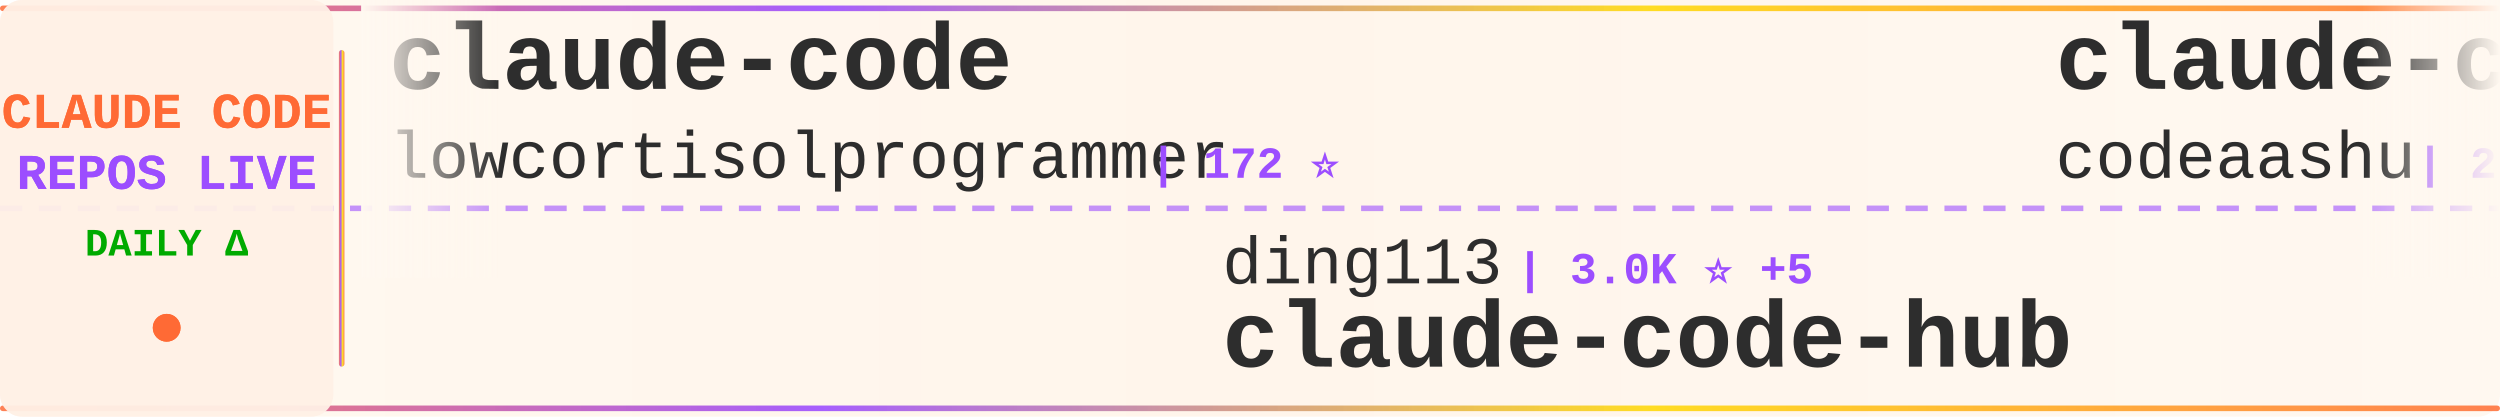
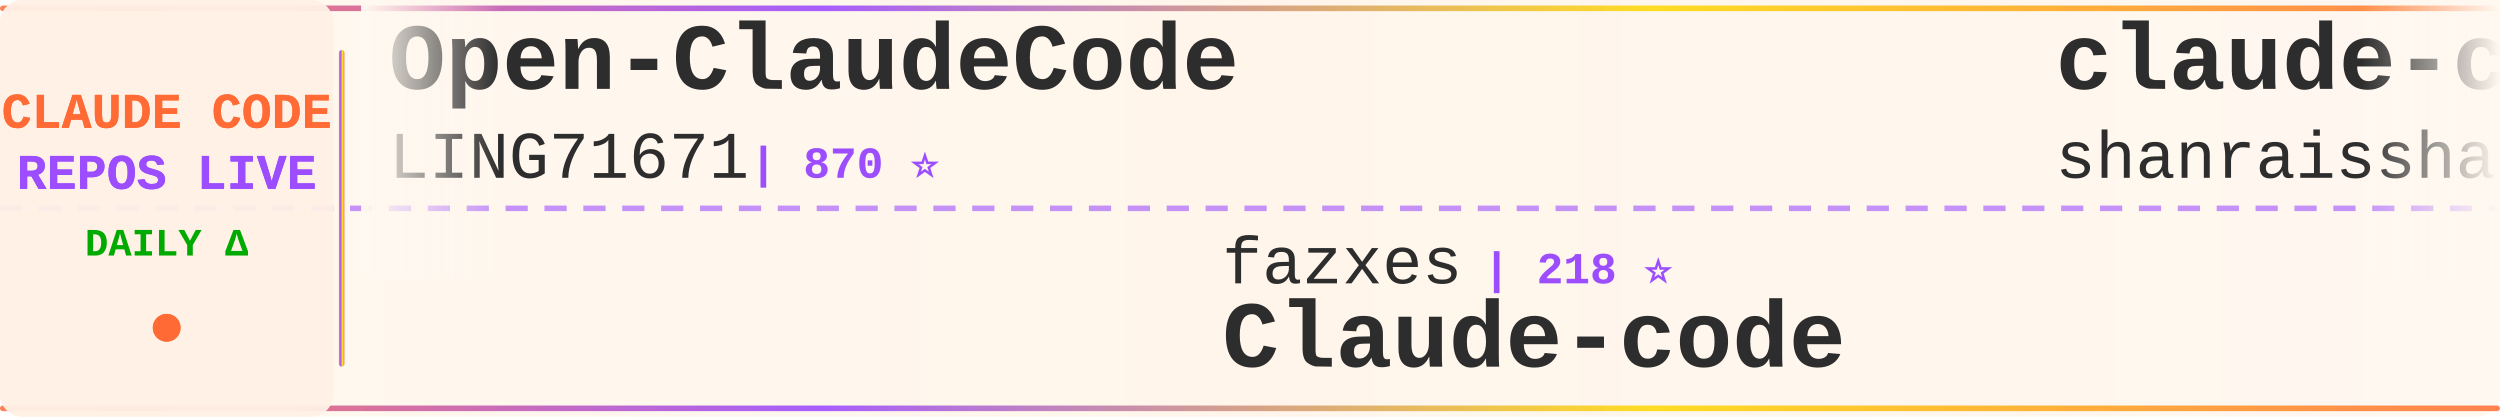
<svg xmlns="http://www.w3.org/2000/svg" width="900" height="150">
  <defs>
    <linearGradient id="tickerBg" x1="0%" y1="0%" x2="100%" y2="0%">
      <stop offset="0%" style="stop-color:#fff8f0;stop-opacity:0.98" />
      <stop offset="50%" style="stop-color:#fff5eb;stop-opacity:1" />
      <stop offset="100%" style="stop-color:#fff8f0;stop-opacity:0.98" />
    </linearGradient>
    <linearGradient id="borderGrad" x1="0%" y1="0%" x2="100%" y2="0%">
      <stop offset="0%" style="stop-color:#FF6B35;stop-opacity:0.85">
        <animate attributeName="stop-opacity" values="0.85;1;0.85" dur="2s" repeatCount="indefinite" />
      </stop>
      <stop offset="33%" style="stop-color:#9C4EFF;stop-opacity:0.9">
        <animate attributeName="stop-opacity" values="0.9;1;0.9" dur="2.2s" repeatCount="indefinite" />
      </stop>
      <stop offset="66%" style="stop-color:#FFD700;stop-opacity:0.85">
        <animate attributeName="stop-opacity" values="0.85;1;0.85" dur="1.8s" repeatCount="indefinite" />
      </stop>
      <stop offset="100%" style="stop-color:#FF6B35;stop-opacity:0.85">
        <animate attributeName="stop-opacity" values="0.85;1;0.85" dur="2s" repeatCount="indefinite" />
      </stop>
    </linearGradient>
    <filter id="textGlow">
      <feGaussianBlur stdDeviation="0.15" result="coloredBlur" />
      <feMerge>
        <feMergeNode in="coloredBlur" />
        <feMergeNode in="SourceGraphic" />
      </feMerge>
    </filter>
    <filter id="metricGlow">
      <feGaussianBlur stdDeviation="0.2" result="coloredBlur" />
      <feMerge>
        <feMergeNode in="coloredBlur" />
        <feMergeNode in="SourceGraphic" />
      </feMerge>
    </filter>
    <linearGradient id="leftFade" x1="0%" y1="0%" x2="100%" y2="0%">
      <stop offset="0%" style="stop-color:#fff8f0;stop-opacity:1" />
      <stop offset="100%" style="stop-color:#fff8f0;stop-opacity:0" />
    </linearGradient>
    <linearGradient id="rightFade" x1="0%" y1="0%" x2="100%" y2="0%">
      <stop offset="0%" style="stop-color:#fff8f0;stop-opacity:0" />
      <stop offset="100%" style="stop-color:#fff8f0;stop-opacity:1" />
    </linearGradient>
  </defs>
  <rect width="900" height="150" fill="url(#tickerBg)" rx="8" />
  <rect x="0" y="2" width="900" height="2" fill="url(#borderGrad)" rx="1" />
  <rect x="0" y="146" width="900" height="2" fill="url(#borderGrad)" rx="1" />
  <line x1="0" y1="75" x2="900" y2="75" stroke="#9C4EFF" stroke-width="2" stroke-dasharray="8 6" opacity="0.6" />
  <rect x="0" y="0" width="120" height="150" fill="#fff0e6" opacity="0.95" rx="8" />
  <text x="60" y="46" font-family="'Courier New', monospace" font-size="18" font-weight="bold" fill="#FF6B35" text-anchor="middle" filter="url(#textGlow)">
    CLAUDE CODE
  </text>
  <text x="60" y="68" font-family="'Courier New', monospace" font-size="18" font-weight="bold" fill="#9C4EFF" text-anchor="middle" filter="url(#textGlow)">
    REPOS LIVE
  </text>
  <text x="60" y="92" font-family="'Courier New', monospace" font-size="14" font-weight="bold" fill="#00aa00" text-anchor="middle">
    DAILY Δ
  </text>
  <circle cx="60" cy="118" r="5" fill="#FF6B35" filter="url(#metricGlow)">
    <animate attributeName="r" values="4;6;4" dur="1.5s" repeatCount="indefinite" />
    <animate attributeName="opacity" values="0.6;1;0.6" dur="1.5s" repeatCount="indefinite" />
  </circle>
  <rect x="122" y="18" width="2" height="114" fill="url(#borderGrad)" rx="1" />
  <clipPath id="tickerClip">
    <rect x="130" y="0" width="770" height="150" />
  </clipPath>
  <g clip-path="url(#tickerClip)">
    <g id="tickerItems">
      <animateTransform attributeName="transform" attributeType="XML" type="translate" from="0 0" to="-3000 0" dur="54s" repeatCount="indefinite" />
      <g transform="translate(0, 0)">
-         <text x="140" y="32" font-family="'Courier New', monospace" font-size="34" font-weight="bold" fill="#2d2d2d">claude-code</text>
-         <text x="140" y="64" font-family="'Courier New', monospace" font-size="24" font-weight="normal" fill="#2d2d2d" opacity="1.0">lowcortisolprogrammer</text>
-         <text x="414" y="64" font-family="'Courier New', monospace" font-size="16" font-weight="bold" fill="#9C4EFF"> | 172 ⭐</text>
+         <text x="140" y="32" font-family="'Courier New', monospace" font-size="34" font-weight="bold" fill="#2d2d2d">Open-ClaudeCode</text>
+         <text x="140" y="64" font-family="'Courier New', monospace" font-size="24" font-weight="normal" fill="#2d2d2d" opacity="1.0">LING71671</text>
+         <text x="270" y="64" font-family="'Courier New', monospace" font-size="16" font-weight="bold" fill="#9C4EFF"> | 870 ⭐</text>
      </g>
      <g transform="translate(300, 0)">
-         <text x="140" y="102" font-family="'Courier New', monospace" font-size="24" font-weight="normal" fill="#2d2d2d" opacity="1.0">ding113</text>
-         <text x="246" y="102" font-family="'Courier New', monospace" font-size="16" font-weight="bold" fill="#9C4EFF"> | 3.0K ⭐ +5</text>
-         <text x="140" y="132" font-family="'Courier New', monospace" font-size="34" font-weight="bold" fill="#2d2d2d">claude-code-hub</text>
+         <text x="140" y="102" font-family="'Courier New', monospace" font-size="24" font-weight="normal" fill="#2d2d2d" opacity="1.0">fazxes</text>
+         <text x="234" y="102" font-family="'Courier New', monospace" font-size="16" font-weight="bold" fill="#9C4EFF"> | 218 ⭐</text>
+         <text x="140" y="132" font-family="'Courier New', monospace" font-size="34" font-weight="bold" fill="#2d2d2d">Claude-code</text>
      </g>
      <g transform="translate(600, 0)">
-         <text x="140" y="32" font-family="'Courier New', monospace" font-size="34" font-weight="bold" fill="#2d2d2d">claude-code</text>
-         <text x="140" y="64" font-family="'Courier New', monospace" font-size="24" font-weight="normal" fill="#2d2d2d" opacity="1.0">codeaashu</text>
-         <text x="270" y="64" font-family="'Courier New', monospace" font-size="16" font-weight="bold" fill="#9C4EFF"> | 2.8K ⭐ +8</text>
+         <text x="140" y="32" font-family="'Courier New', monospace" font-size="34" font-weight="bold" fill="#2d2d2d">claude-code-best-practic...</text>
+         <text x="140" y="64" font-family="'Courier New', monospace" font-size="24" font-weight="normal" fill="#2d2d2d" opacity="1.0">shanraisshan</text>
+         <text x="306" y="64" font-family="'Courier New', monospace" font-size="16" font-weight="bold" fill="#9C4EFF"> | 55.8K ⭐ +185</text>
      </g>
      <g transform="translate(900, 0)">
-         <text x="140" y="102" font-family="'Courier New', monospace" font-size="24" font-weight="normal" fill="#2d2d2d" opacity="1.0">huangjia2019</text>
-         <text x="306" y="102" font-family="'Courier New', monospace" font-size="16" font-weight="bold" fill="#9C4EFF"> | 746 ⭐ +4</text>
-         <text x="140" y="132" font-family="'Courier New', monospace" font-size="34" font-weight="bold" fill="#2d2d2d">claude-code-engineering</text>
+         <text x="140" y="102" font-family="'Courier New', monospace" font-size="24" font-weight="normal" fill="#2d2d2d" opacity="1.0">anthropics</text>
+         <text x="282" y="102" font-family="'Courier New', monospace" font-size="16" font-weight="bold" fill="#9C4EFF"> | 856 ⭐ +5</text>
+         <text x="140" y="132" font-family="'Courier New', monospace" font-size="34" font-weight="bold" fill="#2d2d2d">claude-code-base-action</text>
      </g>
      <g transform="translate(1200, 0)">
-         <text x="140" y="32" font-family="'Courier New', monospace" font-size="34" font-weight="bold" fill="#2d2d2d">claude-code-harness</text>
-         <text x="140" y="64" font-family="'Courier New', monospace" font-size="24" font-weight="normal" fill="#2d2d2d" opacity="1.0">Chachamaru127</text>
-         <text x="318" y="64" font-family="'Courier New', monospace" font-size="16" font-weight="bold" fill="#9C4EFF"> | 2.4K ⭐ +97</text>
+         <text x="140" y="32" font-family="'Courier New', monospace" font-size="34" font-weight="bold" fill="#2d2d2d">claude-code</text>
+         <text x="140" y="64" font-family="'Courier New', monospace" font-size="24" font-weight="normal" fill="#2d2d2d" opacity="1.0">xorespesp</text>
+         <text x="270" y="64" font-family="'Courier New', monospace" font-size="16" font-weight="bold" fill="#9C4EFF"> | 226 ⭐</text>
      </g>
      <g transform="translate(1500, 0)">
-         <text x="140" y="102" font-family="'Courier New', monospace" font-size="24" font-weight="normal" fill="#2d2d2d" opacity="1.0">pengchengneo</text>
-         <text x="306" y="102" font-family="'Courier New', monospace" font-size="16" font-weight="bold" fill="#9C4EFF"> | 1.4K ⭐ +7</text>
-         <text x="140" y="132" font-family="'Courier New', monospace" font-size="34" font-weight="bold" fill="#2d2d2d">Claude-Code</text>
-       </g>
-       <g transform="translate(1800, 0)">
-         <text x="140" y="32" font-family="'Courier New', monospace" font-size="34" font-weight="bold" fill="#2d2d2d">ClaudeCode</text>
-         <text x="140" y="64" font-family="'Courier New', monospace" font-size="24" font-weight="normal" fill="#2d2d2d" opacity="1.0">guanshan</text>
-         <text x="258" y="64" font-family="'Courier New', monospace" font-size="16" font-weight="bold" fill="#9C4EFF"> | 60 ⭐</text>
-       </g>
-       <g transform="translate(2100, 0)">
        <text x="140" y="102" font-family="'Courier New', monospace" font-size="24" font-weight="normal" fill="#2d2d2d" opacity="1.0">frankbria</text>
        <text x="270" y="102" font-family="'Courier New', monospace" font-size="16" font-weight="bold" fill="#9C4EFF"> | 9.2K ⭐ +2</text>
        <text x="140" y="132" font-family="'Courier New', monospace" font-size="34" font-weight="bold" fill="#2d2d2d">ralph-claude-code</text>
      </g>
+       <g transform="translate(1800, 0)">
+         <text x="140" y="32" font-family="'Courier New', monospace" font-size="34" font-weight="bold" fill="#2d2d2d">awesome-claude-code-tool...</text>
+         <text x="140" y="64" font-family="'Courier New', monospace" font-size="24" font-weight="normal" fill="#2d2d2d" opacity="1.0">rohitg00</text>
+         <text x="258" y="64" font-family="'Courier New', monospace" font-size="16" font-weight="bold" fill="#9C4EFF"> | 1.9K ⭐ +17</text>
+       </g>
+       <g transform="translate(2100, 0)">
+         <text x="140" y="102" font-family="'Courier New', monospace" font-size="24" font-weight="normal" fill="#2d2d2d" opacity="1.0">AprilNEA</text>
+         <text x="258" y="102" font-family="'Courier New', monospace" font-size="16" font-weight="bold" fill="#9C4EFF"> | 384 ⭐</text>
+         <text x="140" y="132" font-family="'Courier New', monospace" font-size="34" font-weight="bold" fill="#2d2d2d">claude-code-source</text>
+       </g>
      <g transform="translate(2400, 0)">
-         <text x="140" y="32" font-family="'Courier New', monospace" font-size="34" font-weight="bold" fill="#2d2d2d">claude-code-sub-agents</text>
-         <text x="140" y="64" font-family="'Courier New', monospace" font-size="24" font-weight="normal" fill="#2d2d2d" opacity="1.0">lst97</text>
-         <text x="222" y="64" font-family="'Courier New', monospace" font-size="16" font-weight="bold" fill="#9C4EFF"> | 1.6K ⭐ +1</text>
+         <text x="140" y="32" font-family="'Courier New', monospace" font-size="34" font-weight="bold" fill="#2d2d2d">Claude-Code-Game-Studios</text>
+         <text x="140" y="64" font-family="'Courier New', monospace" font-size="24" font-weight="normal" fill="#2d2d2d" opacity="1.0">Donchitos</text>
+         <text x="270" y="64" font-family="'Courier New', monospace" font-size="16" font-weight="bold" fill="#9C4EFF"> | 20.6K ⭐ +105</text>
      </g>
      <g transform="translate(2700, 0)">
-         <text x="140" y="102" font-family="'Courier New', monospace" font-size="24" font-weight="normal" fill="#2d2d2d" opacity="1.0">1rgs</text>
-         <text x="210" y="102" font-family="'Courier New', monospace" font-size="16" font-weight="bold" fill="#9C4EFF"> | 3.6K ⭐ +1</text>
-         <text x="140" y="132" font-family="'Courier New', monospace" font-size="34" font-weight="bold" fill="#2d2d2d">claude-code-proxy</text>
+         <text x="140" y="102" font-family="'Courier New', monospace" font-size="24" font-weight="normal" fill="#2d2d2d" opacity="1.0">https-deeplearning-ai</text>
+         <text x="414" y="102" font-family="'Courier New', monospace" font-size="16" font-weight="bold" fill="#9C4EFF"> | 522 ⭐</text>
+         <text x="140" y="132" font-family="'Courier New', monospace" font-size="34" font-weight="bold" fill="#2d2d2d">sc-claude-code-files</text>
      </g>
      <g transform="translate(3000, 0)">
-         <text x="140" y="32" font-family="'Courier New', monospace" font-size="34" font-weight="bold" fill="#2d2d2d">claude-code</text>
-         <text x="140" y="64" font-family="'Courier New', monospace" font-size="24" font-weight="normal" fill="#2d2d2d" opacity="1.0">lowcortisolprogrammer</text>
-         <text x="414" y="64" font-family="'Courier New', monospace" font-size="16" font-weight="bold" fill="#9C4EFF"> | 172 ⭐</text>
+         <text x="140" y="32" font-family="'Courier New', monospace" font-size="34" font-weight="bold" fill="#2d2d2d">Open-ClaudeCode</text>
+         <text x="140" y="64" font-family="'Courier New', monospace" font-size="24" font-weight="normal" fill="#2d2d2d" opacity="1.0">LING71671</text>
+         <text x="270" y="64" font-family="'Courier New', monospace" font-size="16" font-weight="bold" fill="#9C4EFF"> | 870 ⭐</text>
      </g>
      <g transform="translate(3300, 0)">
-         <text x="140" y="102" font-family="'Courier New', monospace" font-size="24" font-weight="normal" fill="#2d2d2d" opacity="1.0">ding113</text>
-         <text x="246" y="102" font-family="'Courier New', monospace" font-size="16" font-weight="bold" fill="#9C4EFF"> | 3.0K ⭐ +5</text>
-         <text x="140" y="132" font-family="'Courier New', monospace" font-size="34" font-weight="bold" fill="#2d2d2d">claude-code-hub</text>
+         <text x="140" y="102" font-family="'Courier New', monospace" font-size="24" font-weight="normal" fill="#2d2d2d" opacity="1.0">fazxes</text>
+         <text x="234" y="102" font-family="'Courier New', monospace" font-size="16" font-weight="bold" fill="#9C4EFF"> | 218 ⭐</text>
+         <text x="140" y="132" font-family="'Courier New', monospace" font-size="34" font-weight="bold" fill="#2d2d2d">Claude-code</text>
      </g>
      <g transform="translate(3600, 0)">
-         <text x="140" y="32" font-family="'Courier New', monospace" font-size="34" font-weight="bold" fill="#2d2d2d">claude-code</text>
-         <text x="140" y="64" font-family="'Courier New', monospace" font-size="24" font-weight="normal" fill="#2d2d2d" opacity="1.0">codeaashu</text>
-         <text x="270" y="64" font-family="'Courier New', monospace" font-size="16" font-weight="bold" fill="#9C4EFF"> | 2.8K ⭐ +8</text>
+         <text x="140" y="32" font-family="'Courier New', monospace" font-size="34" font-weight="bold" fill="#2d2d2d">claude-code-best-practic...</text>
+         <text x="140" y="64" font-family="'Courier New', monospace" font-size="24" font-weight="normal" fill="#2d2d2d" opacity="1.0">shanraisshan</text>
+         <text x="306" y="64" font-family="'Courier New', monospace" font-size="16" font-weight="bold" fill="#9C4EFF"> | 55.8K ⭐ +185</text>
      </g>
      <g transform="translate(3900, 0)">
-         <text x="140" y="102" font-family="'Courier New', monospace" font-size="24" font-weight="normal" fill="#2d2d2d" opacity="1.0">huangjia2019</text>
-         <text x="306" y="102" font-family="'Courier New', monospace" font-size="16" font-weight="bold" fill="#9C4EFF"> | 746 ⭐ +4</text>
-         <text x="140" y="132" font-family="'Courier New', monospace" font-size="34" font-weight="bold" fill="#2d2d2d">claude-code-engineering</text>
+         <text x="140" y="102" font-family="'Courier New', monospace" font-size="24" font-weight="normal" fill="#2d2d2d" opacity="1.0">anthropics</text>
+         <text x="282" y="102" font-family="'Courier New', monospace" font-size="16" font-weight="bold" fill="#9C4EFF"> | 856 ⭐ +5</text>
+         <text x="140" y="132" font-family="'Courier New', monospace" font-size="34" font-weight="bold" fill="#2d2d2d">claude-code-base-action</text>
      </g>
    </g>
  </g>
  <rect x="130" y="0" width="50" height="100" fill="url(#leftFade)" />
  <rect x="850" y="0" width="50" height="100" fill="url(#rightFade)" />
</svg>
